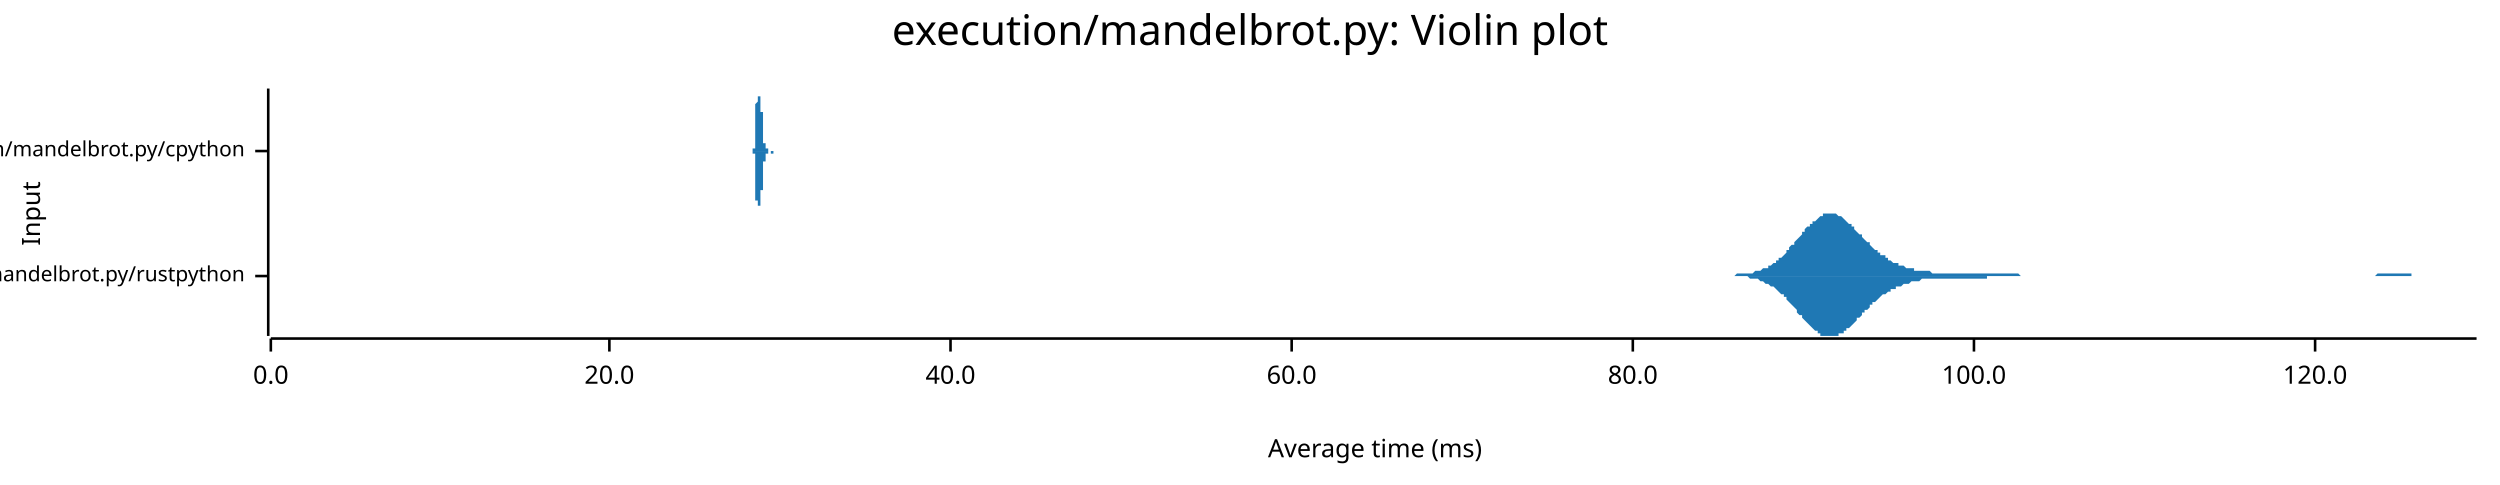
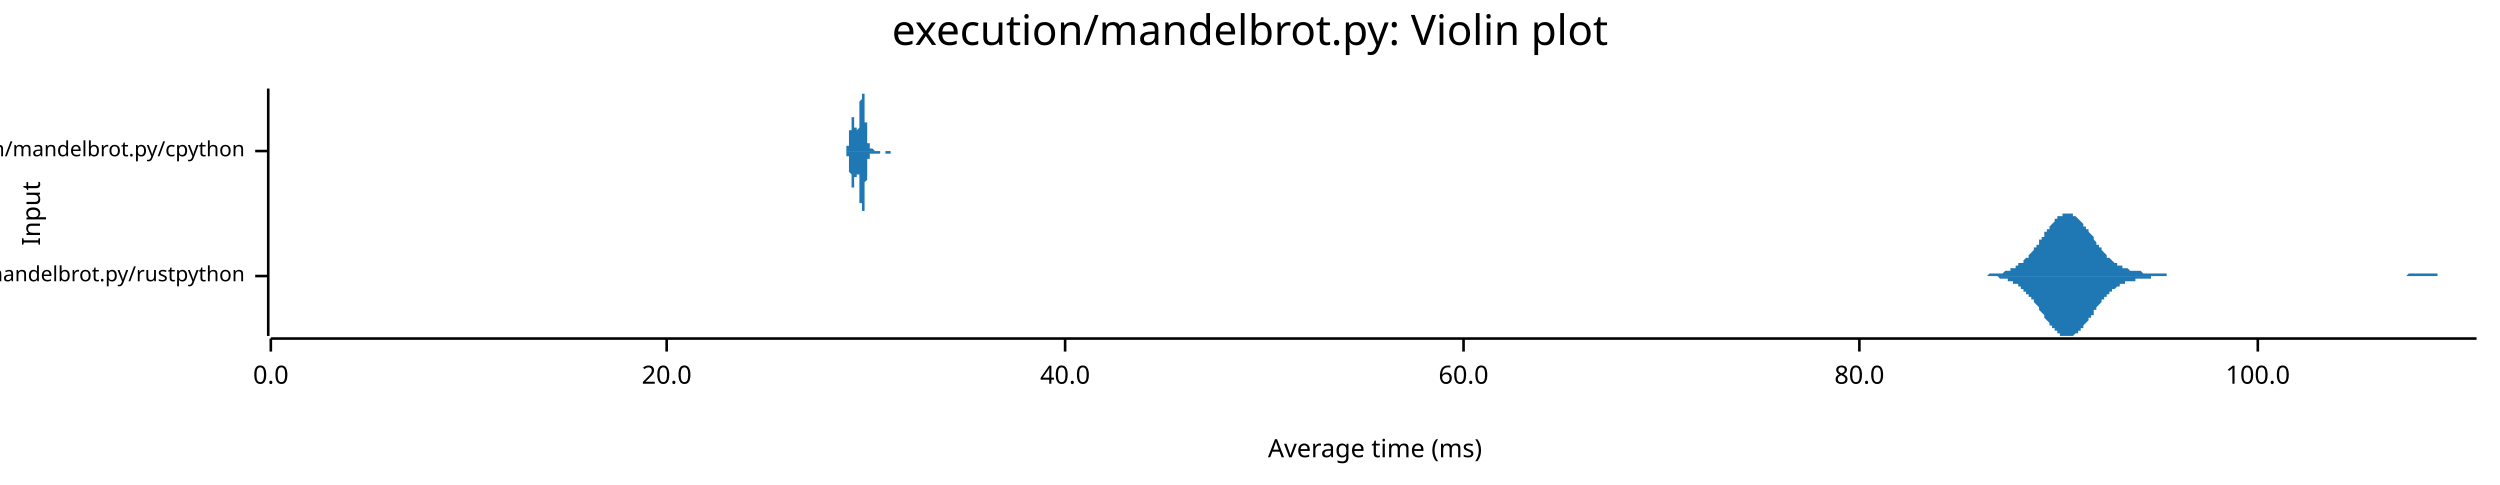
<svg xmlns="http://www.w3.org/2000/svg" width="960" height="186" viewBox="0 0 960 186">
  <text x="480" y="5" dy="0.76em" text-anchor="middle" font-family="sans-serif" font-size="16.129" opacity="1" fill="#000000">
execution/mandelbrot.py: Violin plot
</text>
  <text x="8" y="82" dy="0.76em" text-anchor="middle" font-family="sans-serif" font-size="9.677" opacity="1" fill="#000000" transform="rotate(270, 8, 82)">
Input
</text>
  <text x="528" y="178" dy="-0.5ex" text-anchor="middle" font-family="sans-serif" font-size="9.677" opacity="1" fill="#000000">
Average time (ms)
</text>
  <polyline fill="none" opacity="1" stroke="#000000" stroke-width="1" points="103,34 103,129 " />
  <text x="94" y="106" dy="0.5ex" text-anchor="end" font-family="sans-serif" font-size="8.065" opacity="1" fill="#000000">
execution/mandelbrot.py/rustpython
</text>
  <polyline fill="none" opacity="1" stroke="#000000" stroke-width="1" points="98,106 103,106 " />
  <text x="94" y="58" dy="0.5ex" text-anchor="end" font-family="sans-serif" font-size="8.065" opacity="1" fill="#000000">
execution/mandelbrot.py/cpython
</text>
  <polyline fill="none" opacity="1" stroke="#000000" stroke-width="1" points="98,58 103,58 " />
  <polyline fill="none" opacity="1" stroke="#000000" stroke-width="1" points="104,130 951,130 " />
  <text x="104" y="140" dy="0.76em" text-anchor="middle" font-family="sans-serif" font-size="9.677" opacity="1" fill="#000000">
0.0
</text>
  <polyline fill="none" opacity="1" stroke="#000000" stroke-width="1" points="104,130 104,135 " />
-   <text x="234" y="140" dy="0.76em" text-anchor="middle" font-family="sans-serif" font-size="9.677" opacity="1" fill="#000000">
+   <text x="256" y="140" dy="0.76em" text-anchor="middle" font-family="sans-serif" font-size="9.677" opacity="1" fill="#000000">
20.0
</text>
-   <polyline fill="none" opacity="1" stroke="#000000" stroke-width="1" points="234,130 234,135 " />
-   <text x="365" y="140" dy="0.76em" text-anchor="middle" font-family="sans-serif" font-size="9.677" opacity="1" fill="#000000">
+   <polyline fill="none" opacity="1" stroke="#000000" stroke-width="1" points="256,130 256,135 " />
+   <text x="409" y="140" dy="0.76em" text-anchor="middle" font-family="sans-serif" font-size="9.677" opacity="1" fill="#000000">
40.0
</text>
-   <polyline fill="none" opacity="1" stroke="#000000" stroke-width="1" points="365,130 365,135 " />
-   <text x="496" y="140" dy="0.76em" text-anchor="middle" font-family="sans-serif" font-size="9.677" opacity="1" fill="#000000">
+   <polyline fill="none" opacity="1" stroke="#000000" stroke-width="1" points="409,130 409,135 " />
+   <text x="562" y="140" dy="0.76em" text-anchor="middle" font-family="sans-serif" font-size="9.677" opacity="1" fill="#000000">
60.0
</text>
-   <polyline fill="none" opacity="1" stroke="#000000" stroke-width="1" points="496,130 496,135 " />
-   <text x="627" y="140" dy="0.76em" text-anchor="middle" font-family="sans-serif" font-size="9.677" opacity="1" fill="#000000">
+   <polyline fill="none" opacity="1" stroke="#000000" stroke-width="1" points="562,130 562,135 " />
+   <text x="714" y="140" dy="0.76em" text-anchor="middle" font-family="sans-serif" font-size="9.677" opacity="1" fill="#000000">
80.0
</text>
-   <polyline fill="none" opacity="1" stroke="#000000" stroke-width="1" points="627,130 627,135 " />
-   <text x="758" y="140" dy="0.76em" text-anchor="middle" font-family="sans-serif" font-size="9.677" opacity="1" fill="#000000">
+   <polyline fill="none" opacity="1" stroke="#000000" stroke-width="1" points="714,130 714,135 " />
+   <text x="867" y="140" dy="0.76em" text-anchor="middle" font-family="sans-serif" font-size="9.677" opacity="1" fill="#000000">
100.0
</text>
-   <polyline fill="none" opacity="1" stroke="#000000" stroke-width="1" points="758,130 758,135 " />
-   <text x="889" y="140" dy="0.76em" text-anchor="middle" font-family="sans-serif" font-size="9.677" opacity="1" fill="#000000">
- 120.0
- </text>
-   <polyline fill="none" opacity="1" stroke="#000000" stroke-width="1" points="889,130 889,135 " />
-   <polygon opacity="1" fill="#1F78B4" points="656,106 656,106 657,106 657,106 658,106 659,106 659,106 660,106 660,106 661,106 661,106 662,106 663,106 663,106 664,106 664,106 665,106 666,106 666,106 667,105 667,105 668,105 669,105 669,105 670,105 670,105 671,105 672,105 672,105 673,105 673,105 674,104 674,104 675,104 676,104 676,104 677,103 677,103 678,103 679,103 679,102 680,102 680,102 681,101 682,101 682,100 683,100 683,99 684,99 685,98 685,98 686,97 686,96 687,96 687,95 688,94 689,94 689,93 690,92 690,92 691,91 692,90 692,89 693,89 693,88 694,87 695,87 695,86 696,86 696,85 697,85 698,84 698,84 699,83 699,83 700,83 700,82 701,82 702,82 702,82 703,82 703,82 704,82 705,82 705,82 706,83 706,83 707,83 708,84 708,84 709,85 709,85 710,86 711,86 711,87 712,87 712,88 713,89 713,89 714,90 715,90 715,91 716,92 716,92 717,93 718,93 718,94 719,95 719,95 720,96 721,96 721,97 722,97 722,98 723,98 724,98 724,99 725,99 725,100 726,100 726,100 727,101 728,101 728,101 729,101 729,102 730,102 731,102 731,102 732,103 732,103 733,103 734,103 734,103 735,103 735,104 736,104 737,104 737,104 738,104 738,104 739,104 739,104 740,104 741,104 741,104 742,105 742,105 743,105 744,105 744,105 745,105 745,105 746,105 747,105 747,105 748,105 748,105 749,105 750,105 750,105 751,105 751,105 752,105 752,105 753,105 754,105 754,105 755,105 755,105 756,105 757,105 757,105 758,105 758,105 759,105 760,105 760,105 761,105 761,105 762,105 763,105 763,105 764,105 764,105 765,105 765,105 766,105 767,105 767,105 768,105 768,105 769,105 770,105 770,105 771,105 771,105 772,105 773,105 773,105 774,105 774,105 775,105 776,106 776,106 777,106 777,106 778,106 778,106 779,106 780,106 780,106 781,106 781,106 782,106 783,106 783,106 784,106 784,106 785,106 786,106 786,106 787,106 787,106 788,106 789,106 789,106 790,106 790,106 791,106 792,106 792,106 793,106 793,106 794,106 794,106 795,106 796,106 796,106 797,106 797,106 798,106 799,106 799,106 800,106 800,106 801,106 802,106 802,106 803,106 803,106 804,106 805,106 805,106 806,106 806,106 807,106 807,106 808,106 809,106 809,106 810,106 810,106 811,106 812,106 812,106 813,106 813,106 814,106 815,106 815,106 816,106 816,106 817,106 818,106 818,106 819,106 819,106 820,106 820,106 821,106 822,106 822,106 823,106 823,106 824,106 825,106 825,106 826,106 826,106 827,106 828,106 828,106 829,106 829,106 830,106 831,106 831,106 832,106 832,106 833,106 833,106 834,106 835,106 835,106 836,106 836,106 837,106 838,106 838,106 839,106 839,106 840,106 841,106 841,106 842,106 842,106 843,106 844,106 844,106 845,106 845,106 846,106 846,106 847,106 848,106 848,106 849,106 849,106 850,106 851,106 851,106 852,106 852,106 853,106 854,106 854,106 855,106 855,106 856,106 857,106 857,106 858,106 858,106 859,106 859,106 860,106 861,106 861,106 862,106 862,106 863,106 864,106 864,106 865,106 865,106 866,106 867,106 867,106 868,106 868,106 869,106 870,106 870,106 871,106 871,106 872,106 872,106 873,106 874,106 874,106 875,106 875,106 876,106 877,106 877,106 878,106 878,106 879,106 880,106 880,106 881,106 881,106 882,106 883,106 883,106 884,106 884,106 885,106 885,106 886,106 887,106 887,106 888,106 888,106 889,106 890,106 890,106 891,106 891,106 892,106 893,106 893,106 894,106 894,106 895,106 896,106 896,106 897,106 897,106 898,106 898,106 899,106 900,106 900,106 901,106 901,106 902,106 903,106 903,106 904,106 904,106 905,106 906,106 906,106 907,106 907,106 908,106 909,106 909,106 910,106 910,106 911,106 911,106 912,106 913,105 913,105 914,105 914,105 915,105 916,105 916,105 917,105 917,105 918,105 919,105 919,105 920,105 920,105 921,105 922,105 922,105 923,105 923,105 924,105 924,105 925,105 926,105 926,106 927,106 927,106 928,106 929,106 929,106 930,106 930,106 931,106 932,106 932,106 933,106 933,106 934,106 935,106 935,106 936,106 936,106 937,106 937,106 938,106 939,106 939,106 940,106 940,106 941,106 942,106 942,106 943,106 943,106 944,106 945,106 945,106 946,106 946,106 947,106 948,106 948,106 949,106 949,106 950,106 951,106 951,106 656,106 " />
-   <polygon opacity="1" fill="#1F78B4" points="656,106 656,106 657,106 657,106 658,106 659,106 659,106 660,106 660,106 661,106 661,106 662,106 663,106 663,106 664,106 664,106 665,106 666,106 666,106 667,106 667,106 668,106 669,106 669,106 670,106 670,106 671,106 672,107 672,107 673,107 673,107 674,107 674,107 675,107 676,108 676,108 677,108 677,108 678,109 679,109 679,109 680,110 680,110 681,110 682,111 682,111 683,112 683,112 684,113 685,113 685,114 686,114 686,115 687,116 687,116 688,117 689,118 689,118 690,119 690,120 691,121 692,121 692,122 693,123 693,123 694,124 695,125 695,125 696,126 696,126 697,127 698,127 698,128 699,128 699,129 700,129 700,129 701,129 702,129 702,129 703,129 703,129 704,129 705,129 705,129 706,129 706,128 707,128 708,128 708,127 709,127 709,126 710,126 711,125 711,125 712,124 712,124 713,123 713,122 714,122 715,121 715,120 716,120 716,119 717,119 718,118 718,117 719,117 719,116 720,116 721,115 721,115 722,114 722,114 723,113 724,113 724,113 725,112 725,112 726,112 726,111 727,111 728,111 728,110 729,110 729,110 730,110 731,109 731,109 732,109 732,109 733,109 734,108 734,108 735,108 735,108 736,108 737,108 737,108 738,107 738,107 739,107 739,107 740,107 741,107 741,107 742,107 742,107 743,107 744,107 744,107 745,107 745,107 746,107 747,107 747,107 748,107 748,107 749,107 750,107 750,107 751,107 751,107 752,107 752,107 753,107 754,107 754,107 755,107 755,107 756,107 757,107 757,107 758,107 758,107 759,107 760,107 760,107 761,107 761,107 762,107 763,107 763,106 764,106 764,106 765,106 765,106 766,106 767,106 767,106 768,106 768,106 769,106 770,106 770,106 771,106 771,106 772,106 773,106 773,106 774,106 774,106 775,106 776,106 776,106 777,106 777,106 778,106 778,106 779,106 780,106 780,106 781,106 781,106 782,106 783,106 783,106 784,106 784,106 785,106 786,106 786,106 787,106 787,106 788,106 789,106 789,106 790,106 790,106 791,106 792,106 792,106 793,106 793,106 794,106 794,106 795,106 796,106 796,106 797,106 797,106 798,106 799,106 799,106 800,106 800,106 801,106 802,106 802,106 803,106 803,106 804,106 805,106 805,106 806,106 806,106 807,106 807,106 808,106 809,106 809,106 810,106 810,106 811,106 812,106 812,106 813,106 813,106 814,106 815,106 815,106 816,106 816,106 817,106 818,106 818,106 819,106 819,106 820,106 820,106 821,106 822,106 822,106 823,106 823,106 824,106 825,106 825,106 826,106 826,106 827,106 828,106 828,106 829,106 829,106 830,106 831,106 831,106 832,106 832,106 833,106 833,106 834,106 835,106 835,106 836,106 836,106 837,106 838,106 838,106 839,106 839,106 840,106 841,106 841,106 842,106 842,106 843,106 844,106 844,106 845,106 845,106 846,106 846,106 847,106 848,106 848,106 849,106 849,106 850,106 851,106 851,106 852,106 852,106 853,106 854,106 854,106 855,106 855,106 856,106 857,106 857,106 858,106 858,106 859,106 859,106 860,106 861,106 861,106 862,106 862,106 863,106 864,106 864,106 865,106 865,106 866,106 867,106 867,106 868,106 868,106 869,106 870,106 870,106 871,106 871,106 872,106 872,106 873,106 874,106 874,106 875,106 875,106 876,106 877,106 877,106 878,106 878,106 879,106 880,106 880,106 881,106 881,106 882,106 883,106 883,106 884,106 884,106 885,106 885,106 886,106 887,106 887,106 888,106 888,106 889,106 890,106 890,106 891,106 891,106 892,106 893,106 893,106 894,106 894,106 895,106 896,106 896,106 897,106 897,106 898,106 898,106 899,106 900,106 900,106 901,106 901,106 902,106 903,106 903,106 904,106 904,106 905,106 906,106 906,106 907,106 907,106 908,106 909,106 909,106 910,106 910,106 911,106 911,106 912,106 913,106 913,106 914,106 914,106 915,106 916,106 916,106 917,106 917,106 918,106 919,106 919,106 920,106 920,106 921,106 922,106 922,106 923,106 923,106 924,106 924,106 925,106 926,106 926,106 927,106 927,106 928,106 929,106 929,106 930,106 930,106 931,106 932,106 932,106 933,106 933,106 934,106 935,106 935,106 936,106 936,106 937,106 937,106 938,106 939,106 939,106 940,106 940,106 941,106 942,106 942,106 943,106 943,106 944,106 945,106 945,106 946,106 946,106 947,106 948,106 948,106 949,106 949,106 950,106 951,106 951,106 656,106 " />
-   <polygon opacity="1" fill="#1F78B4" points="289,58 289,58 289,58 289,58 289,58 289,58 289,58 289,58 289,58 289,58 289,58 289,58 289,58 289,58 289,58 289,58 289,58 289,58 289,58 289,58 289,58 289,58 289,58 289,58 289,58 289,58 289,58 289,58 289,58 289,58 289,58 289,57 289,57 290,57 290,57 290,57 290,57 290,57 290,57 290,57 290,57 290,56 290,56 290,56 290,56 290,56 290,56 290,55 290,55 290,55 290,55 290,54 290,54 290,54 290,54 290,53 290,53 290,53 290,52 290,52 290,52 290,52 290,51 290,51 290,50 290,50 290,50 290,49 290,49 290,48 290,48 290,48 290,47 290,47 290,46 290,46 290,45 290,45 290,45 290,44 290,44 290,43 290,43 290,42 290,42 290,42 290,41 290,41 290,40 290,40 290,40 291,39 291,39 291,39 291,38 291,38 291,38 291,37 291,37 291,37 291,37 291,36 291,36 291,36 291,36 291,36 291,35 291,35 291,35 291,35 291,35 291,35 291,35 291,35 291,35 291,35 291,35 291,35 291,34 291,35 291,35 291,35 291,35 291,35 291,35 291,35 291,35 291,35 291,35 291,35 291,35 291,35 291,35 291,35 291,36 291,36 291,36 291,36 291,36 291,36 291,36 291,36 291,36 291,37 291,37 291,37 291,37 291,37 291,37 291,37 292,37 292,37 292,38 292,38 292,38 292,38 292,38 292,38 292,38 292,38 292,38 292,38 292,38 292,39 292,39 292,39 292,39 292,39 292,39 292,39 292,39 292,39 292,39 292,39 292,39 292,39 292,39 292,39 292,39 292,39 292,39 292,40 292,40 292,40 292,40 292,40 292,40 292,40 292,40 292,40 292,40 292,40 292,40 292,41 292,41 292,41 292,41 292,41 292,41 292,41 292,42 292,42 292,42 292,42 292,42 292,43 292,43 292,43 292,43 293,43 293,44 293,44 293,44 293,44 293,45 293,45 293,45 293,45 293,46 293,46 293,46 293,47 293,47 293,47 293,47 293,48 293,48 293,48 293,48 293,49 293,49 293,49 293,49 293,50 293,50 293,50 293,50 293,51 293,51 293,51 293,51 293,51 293,52 293,52 293,52 293,52 293,52 293,53 293,53 293,53 293,53 293,53 293,53 293,53 293,53 293,54 293,54 293,54 293,54 293,54 293,54 293,54 293,54 293,54 293,54 293,54 293,55 294,55 294,55 294,55 294,55 294,55 294,55 294,55 294,55 294,55 294,55 294,55 294,55 294,55 294,55 294,55 294,55 294,56 294,56 294,56 294,56 294,56 294,56 294,56 294,56 294,56 294,56 294,56 294,56 294,56 294,56 294,56 294,56 294,56 294,56 294,56 294,56 294,56 294,57 294,57 294,57 294,57 294,57 294,57 294,57 294,57 294,57 294,57 294,57 294,57 294,57 294,57 294,57 294,57 294,57 294,57 294,57 294,57 294,57 294,57 295,57 295,57 295,57 295,57 295,57 295,58 295,58 295,58 295,58 295,58 295,58 295,58 295,58 295,58 295,58 295,58 295,58 295,58 295,58 295,58 295,58 295,58 295,58 295,58 295,58 295,58 295,58 295,58 295,58 295,58 295,58 295,58 295,58 295,58 295,58 295,58 295,58 295,58 295,58 295,58 295,58 295,58 295,58 295,58 295,58 295,58 295,58 295,58 295,58 295,58 295,58 295,58 295,58 295,58 295,58 295,58 295,58 295,58 296,58 296,58 296,58 296,58 296,58 296,58 296,58 296,58 296,58 296,58 296,58 296,58 296,58 296,58 296,58 296,58 296,58 296,58 296,58 296,58 296,58 296,58 296,58 296,58 296,58 296,58 296,58 296,58 296,58 296,58 296,58 296,58 296,58 296,58 296,58 296,58 296,58 296,58 296,58 296,58 296,58 296,58 296,58 296,58 296,58 296,58 296,58 296,58 296,58 296,58 296,58 296,58 296,58 296,58 296,58 296,58 296,58 296,58 296,58 297,58 297,58 297,58 297,58 297,58 297,58 297,58 297,58 297,58 297,58 297,58 297,58 297,58 297,58 297,58 297,58 297,58 297,58 297,58 297,58 297,58 297,58 297,58 297,58 297,58 297,58 297,58 297,58 297,58 297,58 297,58 297,58 297,58 297,58 297,58 297,58 297,58 297,58 297,58 297,58 297,58 297,58 297,58 297,58 297,58 297,58 297,58 297,58 297,58 297,58 297,58 297,58 297,58 297,58 297,58 297,58 297,58 297,58 289,58 " />
-   <polygon opacity="1" fill="#1F78B4" points="289,58 289,58 289,58 289,58 289,58 289,58 289,58 289,58 289,58 289,58 289,58 289,58 289,58 289,58 289,58 289,58 289,58 289,58 289,58 289,58 289,59 289,59 289,59 289,59 289,59 289,59 289,59 289,59 289,59 289,59 289,59 289,59 289,59 290,59 290,59 290,59 290,60 290,60 290,60 290,60 290,60 290,60 290,60 290,60 290,61 290,61 290,61 290,61 290,61 290,62 290,62 290,62 290,62 290,63 290,63 290,63 290,63 290,64 290,64 290,64 290,65 290,65 290,65 290,66 290,66 290,66 290,67 290,67 290,68 290,68 290,68 290,69 290,69 290,70 290,70 290,71 290,71 290,71 290,72 290,72 290,73 290,73 290,74 290,74 290,74 290,75 290,75 290,76 290,76 290,76 290,77 291,77 291,78 291,78 291,78 291,79 291,79 291,79 291,79 291,80 291,80 291,80 291,80 291,81 291,81 291,81 291,81 291,81 291,81 291,82 291,82 291,82 291,82 291,82 291,82 291,82 291,82 291,82 291,82 291,82 291,82 291,82 291,82 291,82 291,82 291,82 291,82 291,82 291,82 291,81 291,81 291,81 291,81 291,81 291,81 291,81 291,81 291,81 291,81 291,80 291,80 291,80 291,80 291,80 291,80 291,80 291,80 291,79 291,79 291,79 292,79 292,79 292,79 292,79 292,79 292,79 292,79 292,78 292,78 292,78 292,78 292,78 292,78 292,78 292,78 292,78 292,78 292,78 292,78 292,78 292,78 292,78 292,77 292,77 292,77 292,77 292,77 292,77 292,77 292,77 292,77 292,77 292,77 292,77 292,77 292,77 292,77 292,77 292,76 292,76 292,76 292,76 292,76 292,76 292,76 292,76 292,76 292,75 292,75 292,75 292,75 292,75 292,75 292,74 292,74 292,74 292,74 292,74 292,73 293,73 293,73 293,73 293,72 293,72 293,72 293,72 293,71 293,71 293,71 293,70 293,70 293,70 293,70 293,69 293,69 293,69 293,69 293,68 293,68 293,68 293,68 293,67 293,67 293,67 293,67 293,66 293,66 293,66 293,66 293,65 293,65 293,65 293,65 293,65 293,64 293,64 293,64 293,64 293,64 293,64 293,64 293,63 293,63 293,63 293,63 293,63 293,63 293,63 293,63 293,63 293,62 293,62 293,62 293,62 293,62 293,62 293,62 294,62 294,62 294,62 294,62 294,62 294,62 294,62 294,61 294,61 294,61 294,61 294,61 294,61 294,61 294,61 294,61 294,61 294,61 294,61 294,61 294,61 294,61 294,61 294,61 294,61 294,61 294,60 294,60 294,60 294,60 294,60 294,60 294,60 294,60 294,60 294,60 294,60 294,60 294,60 294,60 294,60 294,60 294,60 294,60 294,60 294,60 294,60 294,60 294,60 294,59 294,59 294,59 294,59 294,59 294,59 294,59 294,59 294,59 294,59 295,59 295,59 295,59 295,59 295,59 295,59 295,59 295,59 295,59 295,59 295,59 295,59 295,59 295,59 295,59 295,59 295,59 295,59 295,59 295,59 295,59 295,59 295,59 295,59 295,59 295,59 295,59 295,59 295,58 295,58 295,58 295,58 295,58 295,58 295,58 295,58 295,58 295,58 295,58 295,58 295,58 295,58 295,58 295,58 295,58 295,58 295,58 295,58 295,58 295,58 295,58 295,58 295,58 295,58 295,58 295,58 295,58 295,58 296,58 296,58 296,58 296,58 296,58 296,58 296,58 296,58 296,59 296,59 296,59 296,59 296,59 296,59 296,59 296,59 296,59 296,59 296,59 296,59 296,59 296,59 296,59 296,59 296,59 296,59 296,59 296,59 296,59 296,59 296,59 296,59 296,59 296,59 296,59 296,59 296,59 296,59 296,59 296,59 296,59 296,59 296,59 296,59 296,59 296,59 296,59 296,59 296,59 296,59 296,59 296,59 296,59 296,59 296,59 296,59 296,59 296,59 296,59 297,59 297,59 297,59 297,59 297,59 297,59 297,59 297,59 297,59 297,59 297,59 297,59 297,59 297,58 297,58 297,58 297,58 297,58 297,58 297,58 297,58 297,58 297,58 297,58 297,58 297,58 297,58 297,58 297,58 297,58 297,58 297,58 297,58 297,58 297,58 297,58 297,58 297,58 297,58 297,58 297,58 297,58 297,58 297,58 297,58 297,58 297,58 297,58 297,58 297,58 297,58 297,58 297,58 297,58 297,58 297,58 297,58 297,58 289,58 " />
+   <polyline fill="none" opacity="1" stroke="#000000" stroke-width="1" points="867,130 867,135 " />
+   <polygon opacity="1" fill="#1F78B4" points="753,106 754,106 754,106 755,106 755,106 755,106 756,106 756,106 756,106 757,106 757,106 758,106 758,106 758,106 759,106 759,106 760,106 760,106 760,106 761,106 761,106 762,106 762,106 762,106 763,106 763,106 764,105 764,105 764,105 765,105 765,105 766,105 766,105 766,105 767,105 767,105 768,105 768,105 768,105 769,105 769,105 770,104 770,104 770,104 771,104 771,104 772,104 772,104 772,103 773,103 773,103 773,103 774,103 774,102 775,102 775,102 775,101 776,101 776,101 777,101 777,100 777,100 778,99 778,99 779,99 779,98 779,98 780,97 780,97 781,96 781,96 781,95 782,95 782,94 783,94 783,93 783,92 784,92 784,91 785,91 785,90 785,89 786,89 786,88 787,88 787,87 787,87 788,86 788,86 789,85 789,85 789,84 790,84 790,84 790,83 791,83 791,83 792,83 792,82 792,82 793,82 793,82 794,82 794,82 794,82 795,82 795,82 796,82 796,83 796,83 797,83 797,83 798,84 798,84 798,84 799,85 799,85 800,86 800,86 800,87 801,87 801,88 802,88 802,89 802,89 803,90 803,90 804,91 804,92 804,92 805,93 805,93 805,94 806,94 806,95 807,95 807,96 807,96 808,97 808,97 809,98 809,98 809,99 810,99 810,99 811,100 811,100 811,100 812,101 812,101 813,101 813,101 813,102 814,102 814,102 815,102 815,103 815,103 816,103 816,103 817,103 817,103 817,103 818,104 818,104 819,104 819,104 819,104 820,104 820,104 821,104 821,104 821,104 822,104 822,104 822,104 823,105 823,105 824,105 824,105 824,105 825,105 825,105 826,105 826,105 826,105 827,105 827,105 828,105 828,105 828,105 829,105 829,105 830,105 830,105 830,105 831,105 831,105 832,105 832,106 832,106 833,106 833,106 834,106 834,106 834,106 835,106 835,106 836,106 836,106 836,106 837,106 837,106 837,106 838,106 838,106 839,106 839,106 839,106 840,106 840,106 841,106 841,106 841,106 842,106 842,106 843,106 843,106 843,106 844,106 844,106 845,106 845,106 845,106 846,106 846,106 847,106 847,106 847,106 848,106 848,106 849,106 849,106 849,106 850,106 850,106 851,106 851,106 851,106 852,106 852,106 853,106 853,106 853,106 854,106 854,106 854,106 855,106 855,106 856,106 856,106 856,106 857,106 857,106 858,106 858,106 858,106 859,106 859,106 860,106 860,106 860,106 861,106 861,106 862,106 862,106 862,106 863,106 863,106 864,106 864,106 864,106 865,106 865,106 866,106 866,106 866,106 867,106 867,106 868,106 868,106 868,106 869,106 869,106 870,106 870,106 870,106 871,106 871,106 871,106 872,106 872,106 873,106 873,106 873,106 874,106 874,106 875,106 875,106 875,106 876,106 876,106 877,106 877,106 877,106 878,106 878,106 879,106 879,106 879,106 880,106 880,106 881,106 881,106 881,106 882,106 882,106 883,106 883,106 883,106 884,106 884,106 885,106 885,106 885,106 886,106 886,106 886,106 887,106 887,106 888,106 888,106 888,106 889,106 889,106 890,106 890,106 890,106 891,106 891,106 892,106 892,106 892,106 893,106 893,106 894,106 894,106 894,106 895,106 895,106 896,106 896,106 896,106 897,106 897,106 898,106 898,106 898,106 899,106 899,106 900,106 900,106 900,106 901,106 901,106 902,106 902,106 902,106 903,106 903,106 903,106 904,106 904,106 905,106 905,106 905,106 906,106 906,106 907,106 907,106 907,106 908,106 908,106 909,106 909,106 909,106 910,106 910,106 911,106 911,106 911,106 912,106 912,106 913,106 913,106 913,106 914,106 914,106 915,106 915,106 915,106 916,106 916,106 917,106 917,106 917,106 918,106 918,106 918,106 919,106 919,106 920,106 920,106 920,106 921,106 921,106 922,106 922,106 922,106 923,106 923,106 924,106 924,106 924,106 925,105 925,105 926,105 926,105 926,105 927,105 927,105 928,105 928,105 928,105 929,105 929,105 930,105 930,105 930,105 931,105 931,105 932,105 932,105 932,105 933,105 933,105 934,105 934,105 934,105 935,105 935,105 935,105 936,105 936,106 937,106 937,106 937,106 938,106 938,106 939,106 939,106 939,106 940,106 940,106 941,106 941,106 941,106 942,106 942,106 943,106 943,106 943,106 944,106 944,106 945,106 945,106 945,106 946,106 946,106 947,106 947,106 947,106 948,106 948,106 949,106 949,106 949,106 950,106 950,106 951,106 951,106 753,106 " />
+   <polygon opacity="1" fill="#1F78B4" points="753,106 754,106 754,106 755,106 755,106 755,106 756,106 756,106 756,106 757,106 757,106 758,106 758,106 758,106 759,106 759,106 760,106 760,106 760,106 761,106 761,106 762,106 762,106 762,106 763,106 763,106 764,106 764,106 764,106 765,106 765,106 766,106 766,106 766,106 767,106 767,106 768,107 768,107 768,107 769,107 769,107 770,107 770,107 770,107 771,107 771,108 772,108 772,108 772,108 773,108 773,108 773,109 774,109 774,109 775,109 775,110 775,110 776,110 776,111 777,111 777,111 777,112 778,112 778,113 779,113 779,113 779,114 780,114 780,115 781,115 781,116 781,116 782,117 782,117 783,118 783,119 783,119 784,120 784,120 785,121 785,121 785,122 786,123 786,123 787,124 787,124 787,125 788,125 788,126 789,126 789,127 789,127 790,127 790,128 790,128 791,128 791,129 792,129 792,129 792,129 793,129 793,129 794,129 794,129 794,129 795,129 795,129 796,129 796,129 796,129 797,128 797,128 798,128 798,127 798,127 799,127 799,126 800,126 800,125 800,125 801,124 801,124 802,123 802,123 802,122 803,122 803,121 804,121 804,120 804,119 805,119 805,118 805,118 806,117 806,117 807,116 807,116 807,115 808,115 808,114 809,114 809,113 809,113 810,113 810,112 811,112 811,111 811,111 812,111 812,111 813,110 813,110 813,110 814,110 814,109 815,109 815,109 815,109 816,109 816,108 817,108 817,108 817,108 818,108 818,108 819,108 819,108 819,108 820,108 820,107 821,107 821,107 821,107 822,107 822,107 822,107 823,107 823,107 824,107 824,107 824,107 825,107 825,107 826,107 826,107 826,106 827,106 827,106 828,106 828,106 828,106 829,106 829,106 830,106 830,106 830,106 831,106 831,106 832,106 832,106 832,106 833,106 833,106 834,106 834,106 834,106 835,106 835,106 836,106 836,106 836,106 837,106 837,106 837,106 838,106 838,106 839,106 839,106 839,106 840,106 840,106 841,106 841,106 841,106 842,106 842,106 843,106 843,106 843,106 844,106 844,106 845,106 845,106 845,106 846,106 846,106 847,106 847,106 847,106 848,106 848,106 849,106 849,106 849,106 850,106 850,106 851,106 851,106 851,106 852,106 852,106 853,106 853,106 853,106 854,106 854,106 854,106 855,106 855,106 856,106 856,106 856,106 857,106 857,106 858,106 858,106 858,106 859,106 859,106 860,106 860,106 860,106 861,106 861,106 862,106 862,106 862,106 863,106 863,106 864,106 864,106 864,106 865,106 865,106 866,106 866,106 866,106 867,106 867,106 868,106 868,106 868,106 869,106 869,106 870,106 870,106 870,106 871,106 871,106 871,106 872,106 872,106 873,106 873,106 873,106 874,106 874,106 875,106 875,106 875,106 876,106 876,106 877,106 877,106 877,106 878,106 878,106 879,106 879,106 879,106 880,106 880,106 881,106 881,106 881,106 882,106 882,106 883,106 883,106 883,106 884,106 884,106 885,106 885,106 885,106 886,106 886,106 886,106 887,106 887,106 888,106 888,106 888,106 889,106 889,106 890,106 890,106 890,106 891,106 891,106 892,106 892,106 892,106 893,106 893,106 894,106 894,106 894,106 895,106 895,106 896,106 896,106 896,106 897,106 897,106 898,106 898,106 898,106 899,106 899,106 900,106 900,106 900,106 901,106 901,106 902,106 902,106 902,106 903,106 903,106 903,106 904,106 904,106 905,106 905,106 905,106 906,106 906,106 907,106 907,106 907,106 908,106 908,106 909,106 909,106 909,106 910,106 910,106 911,106 911,106 911,106 912,106 912,106 913,106 913,106 913,106 914,106 914,106 915,106 915,106 915,106 916,106 916,106 917,106 917,106 917,106 918,106 918,106 918,106 919,106 919,106 920,106 920,106 920,106 921,106 921,106 922,106 922,106 922,106 923,106 923,106 924,106 924,106 924,106 925,106 925,106 926,106 926,106 926,106 927,106 927,106 928,106 928,106 928,106 929,106 929,106 930,106 930,106 930,106 931,106 931,106 932,106 932,106 932,106 933,106 933,106 934,106 934,106 934,106 935,106 935,106 935,106 936,106 936,106 937,106 937,106 937,106 938,106 938,106 939,106 939,106 939,106 940,106 940,106 941,106 941,106 941,106 942,106 942,106 943,106 943,106 943,106 944,106 944,106 945,106 945,106 945,106 946,106 946,106 947,106 947,106 947,106 948,106 948,106 949,106 949,106 949,106 950,106 950,106 951,106 951,106 753,106 " />
+   <polygon opacity="1" fill="#1F78B4" points="324,58 324,58 324,58 324,58 324,58 324,58 324,58 324,58 324,58 324,58 325,58 325,58 325,58 325,58 325,58 325,58 325,58 325,58 325,58 325,58 325,58 325,58 325,58 325,58 325,57 325,57 325,57 325,57 325,57 325,57 325,57 325,57 325,57 325,57 325,56 326,56 326,56 326,56 326,56 326,56 326,55 326,55 326,55 326,55 326,54 326,54 326,54 326,54 326,53 326,53 326,53 326,53 326,52 326,52 326,52 326,51 326,51 326,51 326,50 326,50 327,50 327,49 327,49 327,49 327,48 327,48 327,48 327,48 327,47 327,47 327,47 327,47 327,46 327,46 327,46 327,46 327,45 327,45 327,45 327,45 327,45 327,45 327,45 327,45 327,45 328,45 328,45 328,45 328,45 328,45 328,45 328,45 328,45 328,45 328,46 328,46 328,46 328,46 328,46 328,46 328,47 328,47 328,47 328,47 328,48 328,48 328,48 328,48 328,49 329,49 329,49 329,49 329,49 329,50 329,50 329,50 329,50 329,50 329,50 329,51 329,51 329,51 329,51 329,51 329,51 329,51 329,51 329,51 329,50 329,50 329,50 329,50 329,50 329,50 330,49 330,49 330,49 330,48 330,48 330,48 330,47 330,47 330,47 330,46 330,46 330,45 330,45 330,44 330,44 330,43 330,43 330,42 330,42 330,41 330,41 330,40 330,40 330,39 330,39 331,38 331,38 331,37 331,37 331,37 331,36 331,36 331,36 331,35 331,35 331,35 331,35 331,35 331,35 331,35 331,35 331,34 331,35 331,35 331,35 331,35 331,35 331,35 331,35 331,36 332,36 332,36 332,37 332,37 332,37 332,38 332,38 332,39 332,39 332,40 332,40 332,40 332,41 332,42 332,42 332,43 332,43 332,44 332,44 332,45 332,45 332,46 332,46 332,47 333,47 333,48 333,48 333,49 333,49 333,49 333,50 333,50 333,51 333,51 333,51 333,52 333,52 333,52 333,53 333,53 333,53 333,54 333,54 333,54 333,54 333,55 333,55 333,55 333,55 334,55 334,55 334,56 334,56 334,56 334,56 334,56 334,56 334,56 334,56 334,56 334,56 334,57 334,57 334,57 334,57 334,57 334,57 334,57 334,57 334,57 334,57 334,57 334,57 334,57 335,57 335,57 335,57 335,57 335,57 335,57 335,57 335,57 335,57 335,57 335,57 335,57 335,57 335,57 335,57 335,57 335,57 335,57 335,57 335,57 335,57 335,57 335,57 335,57 335,57 336,58 336,58 336,58 336,58 336,58 336,58 336,58 336,58 336,58 336,58 336,58 336,58 336,58 336,58 336,58 336,58 336,58 336,58 336,58 336,58 336,58 336,58 336,58 336,58 336,58 337,58 337,58 337,58 337,58 337,58 337,58 337,58 337,58 337,58 337,58 337,58 337,58 337,58 337,58 337,58 337,58 337,58 337,58 337,58 337,58 337,58 337,58 337,58 337,58 338,58 338,58 338,58 338,58 338,58 338,58 338,58 338,58 338,58 338,58 338,58 338,58 338,58 338,58 338,58 338,58 338,58 338,58 338,58 338,58 338,58 338,58 338,58 338,58 338,58 339,58 339,58 339,58 339,58 339,58 339,58 339,58 339,58 339,58 339,58 339,58 339,58 339,58 339,58 339,58 339,58 339,58 339,58 339,58 339,58 339,58 339,58 339,58 339,58 339,58 340,58 340,58 340,58 340,58 340,58 340,58 340,58 340,58 340,58 340,58 340,58 340,58 340,58 340,58 340,58 340,58 340,58 340,58 340,58 340,58 340,58 340,58 340,58 340,58 340,58 341,58 341,58 341,58 341,58 341,58 341,58 341,58 341,58 341,58 341,58 341,58 341,58 341,58 341,58 341,58 341,58 341,58 341,58 341,58 341,58 341,58 341,58 341,58 341,58 342,58 342,58 342,58 342,58 342,58 342,58 342,58 342,58 342,58 342,58 342,58 342,58 342,58 342,58 342,58 342,58 342,58 342,58 342,58 342,58 342,58 342,58 342,58 342,58 342,58 343,58 343,58 343,58 343,58 343,58 343,58 343,58 343,58 343,58 343,58 343,58 343,58 343,58 343,58 343,58 343,58 343,58 343,58 343,58 343,58 343,58 343,58 343,58 343,58 343,58 344,58 344,58 344,58 344,58 344,58 344,58 344,58 344,58 344,58 344,58 344,58 344,58 344,58 344,58 344,58 344,58 344,58 344,58 344,58 344,58 324,58 " />
+   <polygon opacity="1" fill="#1F78B4" points="324,58 324,58 324,58 324,58 324,58 324,58 324,58 324,58 324,58 324,58 325,58 325,58 325,58 325,59 325,59 325,59 325,59 325,59 325,59 325,59 325,59 325,59 325,59 325,59 325,59 325,59 325,59 325,59 325,59 325,59 325,60 325,60 325,60 325,60 325,60 326,60 326,60 326,61 326,61 326,61 326,61 326,61 326,62 326,62 326,62 326,62 326,63 326,63 326,63 326,63 326,64 326,64 326,64 326,65 326,65 326,65 326,65 326,66 326,66 326,66 327,67 327,67 327,67 327,68 327,68 327,68 327,69 327,69 327,69 327,69 327,70 327,70 327,70 327,70 327,71 327,71 327,71 327,71 327,71 327,71 327,72 327,72 327,72 327,72 327,72 328,72 328,72 328,72 328,72 328,72 328,71 328,71 328,71 328,71 328,71 328,71 328,71 328,70 328,70 328,70 328,70 328,70 328,69 328,69 328,69 328,69 328,68 328,68 328,68 329,68 329,67 329,67 329,67 329,67 329,67 329,66 329,66 329,66 329,66 329,66 329,66 329,66 329,66 329,66 329,66 329,66 329,66 329,66 329,66 329,66 329,66 329,66 329,67 329,67 330,67 330,67 330,68 330,68 330,68 330,69 330,69 330,70 330,70 330,70 330,71 330,71 330,72 330,72 330,73 330,73 330,74 330,74 330,75 330,75 330,76 330,76 330,77 330,77 330,78 331,78 331,79 331,79 331,79 331,80 331,80 331,80 331,81 331,81 331,81 331,81 331,82 331,82 331,82 331,82 331,82 331,82 331,82 331,82 331,82 331,82 331,82 331,81 331,81 331,81 332,81 332,80 332,80 332,80 332,79 332,79 332,78 332,78 332,77 332,77 332,76 332,76 332,75 332,75 332,74 332,74 332,73 332,73 332,72 332,72 332,71 332,71 332,70 332,70 333,69 333,69 333,68 333,68 333,67 333,67 333,67 333,66 333,66 333,65 333,65 333,65 333,64 333,64 333,64 333,63 333,63 333,63 333,63 333,62 333,62 333,62 333,62 333,62 333,61 334,61 334,61 334,61 334,61 334,61 334,61 334,60 334,60 334,60 334,60 334,60 334,60 334,60 334,60 334,60 334,60 334,60 334,60 334,60 334,60 334,60 334,60 334,60 334,59 334,59 335,59 335,59 335,59 335,59 335,59 335,59 335,59 335,59 335,59 335,59 335,59 335,59 335,59 335,59 335,59 335,59 335,59 335,59 335,59 335,59 335,59 335,59 335,59 335,59 335,59 336,59 336,59 336,59 336,59 336,59 336,59 336,59 336,59 336,59 336,59 336,59 336,59 336,59 336,59 336,59 336,59 336,59 336,59 336,59 336,59 336,59 336,59 336,59 336,59 336,59 337,59 337,59 337,59 337,59 337,59 337,59 337,59 337,59 337,59 337,59 337,59 337,59 337,59 337,59 337,59 337,59 337,59 337,59 337,59 337,59 337,59 337,59 337,59 337,59 338,59 338,59 338,59 338,59 338,59 338,59 338,59 338,59 338,59 338,59 338,59 338,59 338,59 338,59 338,59 338,59 338,58 338,58 338,58 338,58 338,58 338,58 338,58 338,58 338,58 339,58 339,58 339,58 339,58 339,58 339,58 339,58 339,58 339,58 339,58 339,58 339,58 339,58 339,58 339,58 339,58 339,58 339,58 339,58 339,58 339,58 339,58 339,58 339,58 339,58 340,58 340,58 340,58 340,58 340,58 340,58 340,58 340,58 340,58 340,58 340,58 340,58 340,58 340,58 340,58 340,58 340,58 340,58 340,58 340,58 340,59 340,59 340,59 340,59 340,59 341,59 341,59 341,59 341,59 341,59 341,59 341,59 341,59 341,59 341,59 341,59 341,59 341,59 341,59 341,59 341,59 341,59 341,59 341,59 341,59 341,59 341,59 341,59 341,59 342,59 342,59 342,59 342,59 342,59 342,59 342,59 342,59 342,59 342,59 342,59 342,59 342,59 342,59 342,59 342,59 342,59 342,59 342,59 342,59 342,58 342,58 342,58 342,58 342,58 343,58 343,58 343,58 343,58 343,58 343,58 343,58 343,58 343,58 343,58 343,58 343,58 343,58 343,58 343,58 343,58 343,58 343,58 343,58 343,58 343,58 343,58 343,58 343,58 343,58 344,58 344,58 344,58 344,58 344,58 344,58 344,58 344,58 344,58 344,58 344,58 344,58 344,58 344,58 344,58 344,58 344,58 344,58 344,58 344,58 324,58 " />
</svg>
